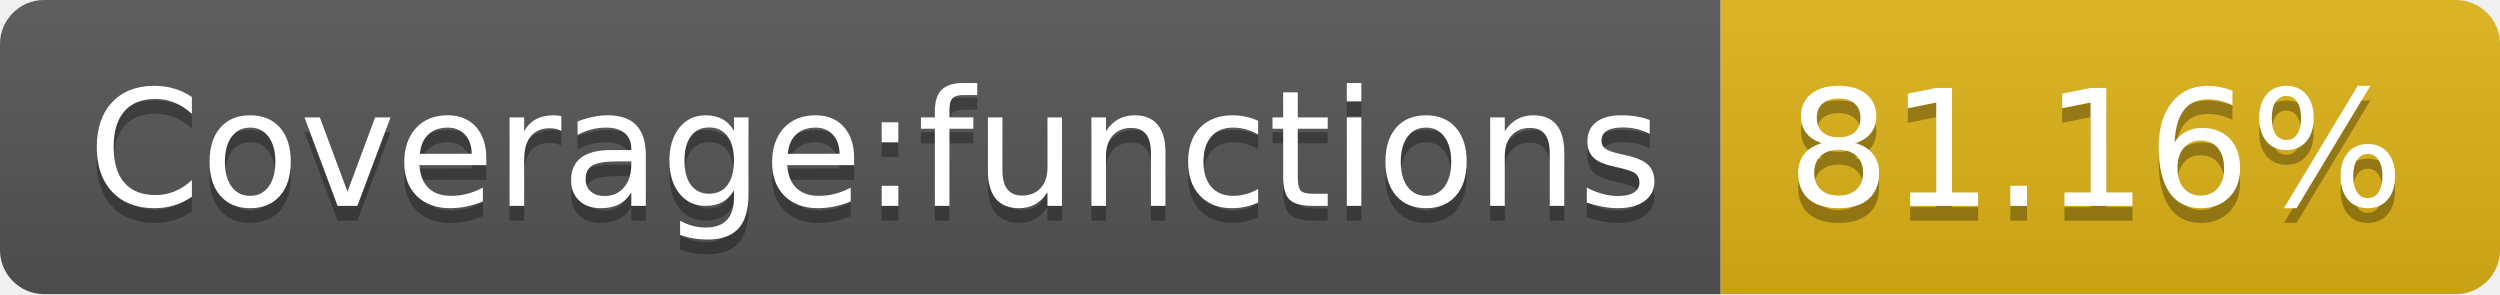
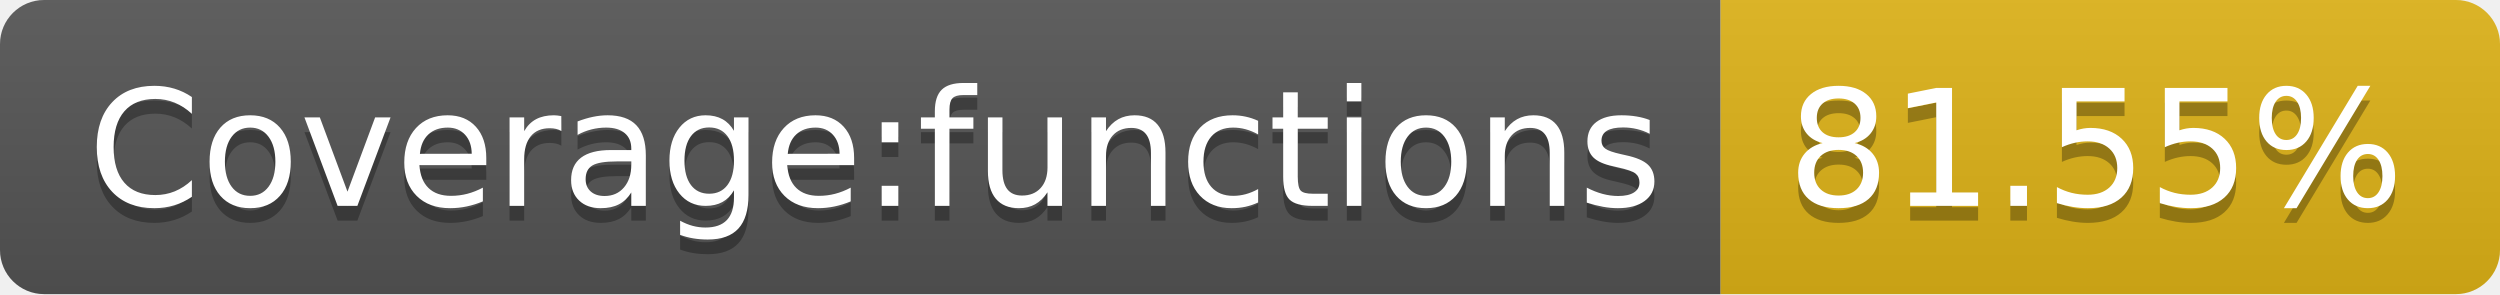
<svg xmlns="http://www.w3.org/2000/svg" width="170" height="20">
  <linearGradient id="s" x2="0" y2="100%">
    <stop offset="0" stop-color="#bbb" stop-opacity=".1" />
    <stop offset="1" stop-opacity=".1" />
  </linearGradient>
  <clipPath id="r">
    <rect width="170" height="20" rx="3" fill="#fff" />
  </clipPath>
  <g clip-path="url(#r)">
    <rect width="117" height="20" fill="#555" />
    <rect x="117" width="53" height="20" fill="#dfb317" />
    <rect width="170" height="20" fill="url(#s)" />
  </g>
  <g fill="#fff" text-anchor="middle" font-family="DejaVu Sans,Verdana,Geneva,sans-serif" font-size="110">
    <text x="595" y="150" fill="#010101" fill-opacity=".3" transform="scale(.1)" textLength="1070">Coverage:functions</text>
    <text x="595" y="140" transform="scale(.1)" textLength="1070">Coverage:functions</text>
-     <text x="1425" y="150" fill="#010101" fill-opacity=".3" transform="scale(.1)" textLength="430">81.16%</text>
-     <text x="1425" y="140" transform="scale(.1)" textLength="430">81.16%</text>
+     <text x="1425" y="150" fill="#010101" fill-opacity=".3" transform="scale(.1)" textLength="430">81.55%</text>
+     <text x="1425" y="140" transform="scale(.1)" textLength="430">81.55%</text>
  </g>
</svg>
